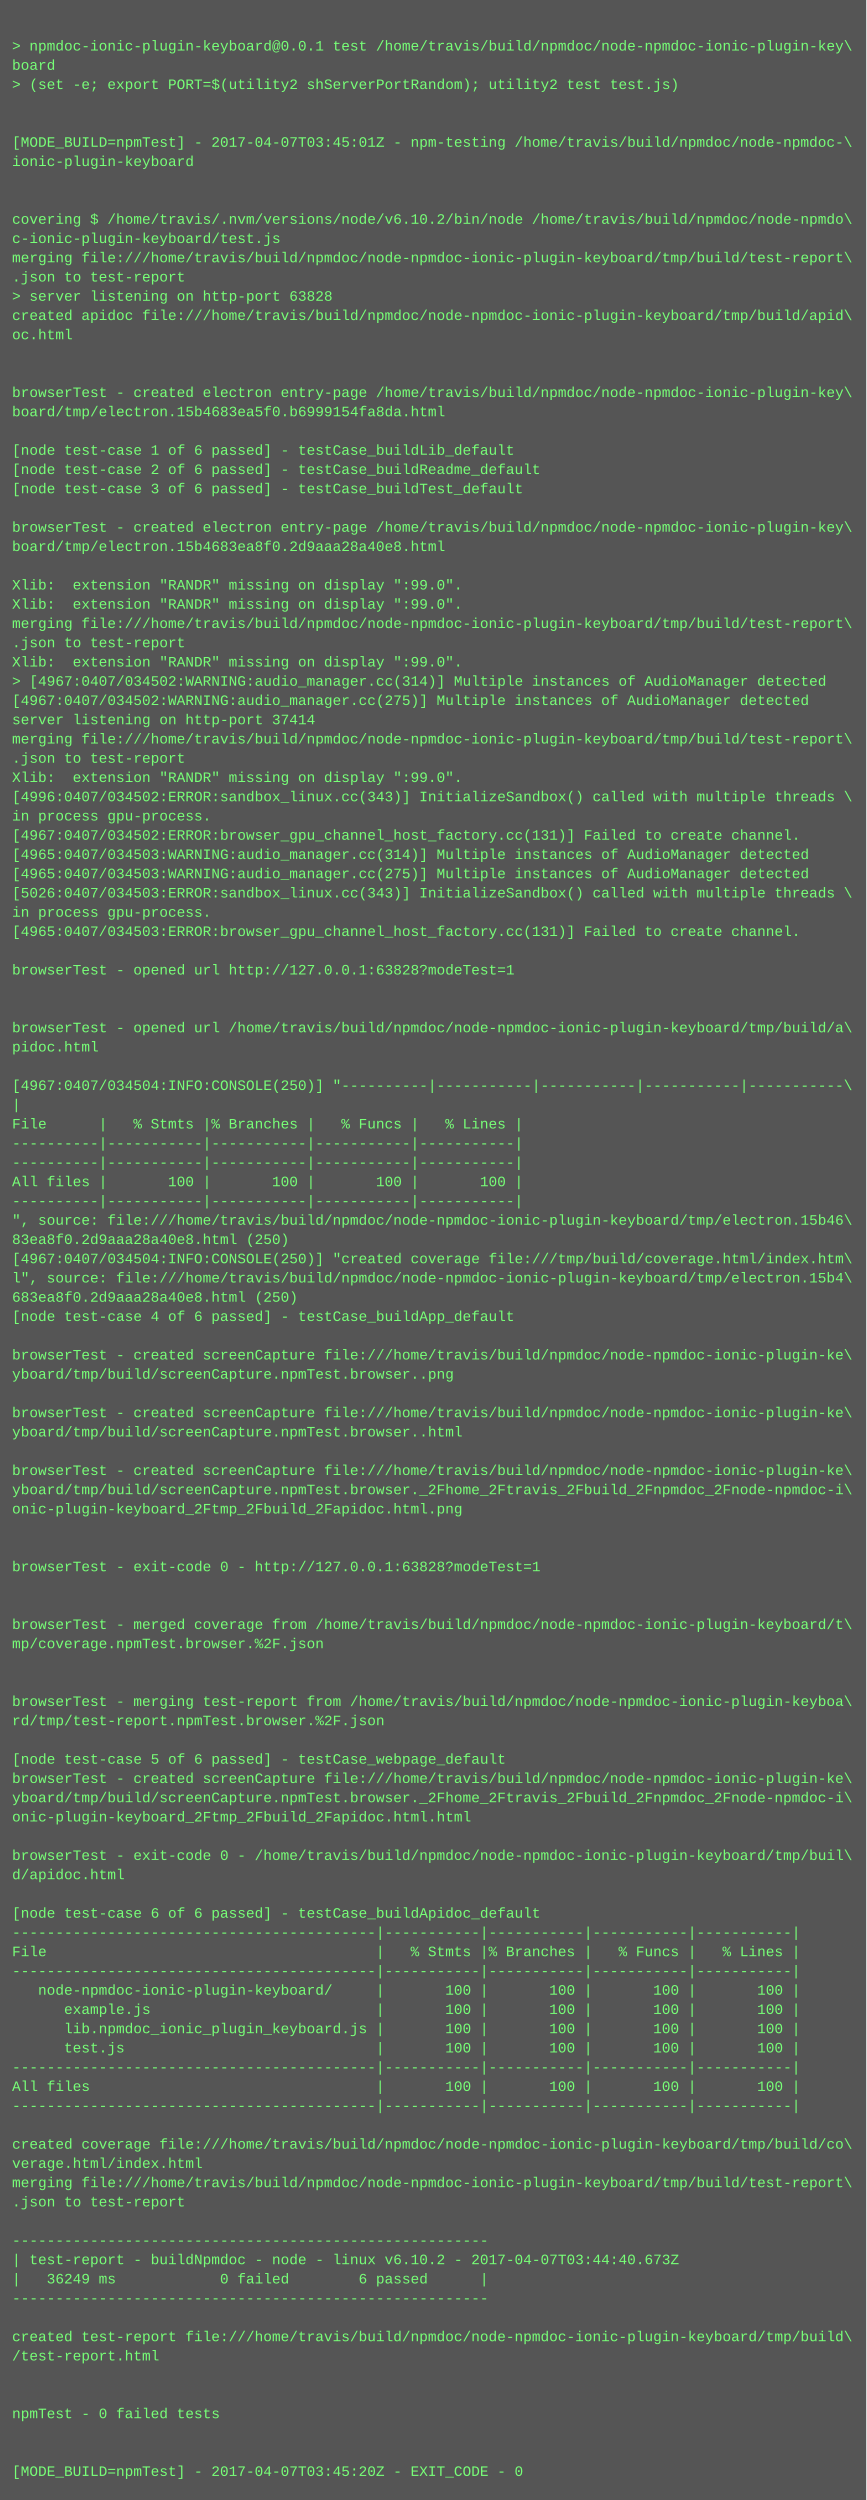
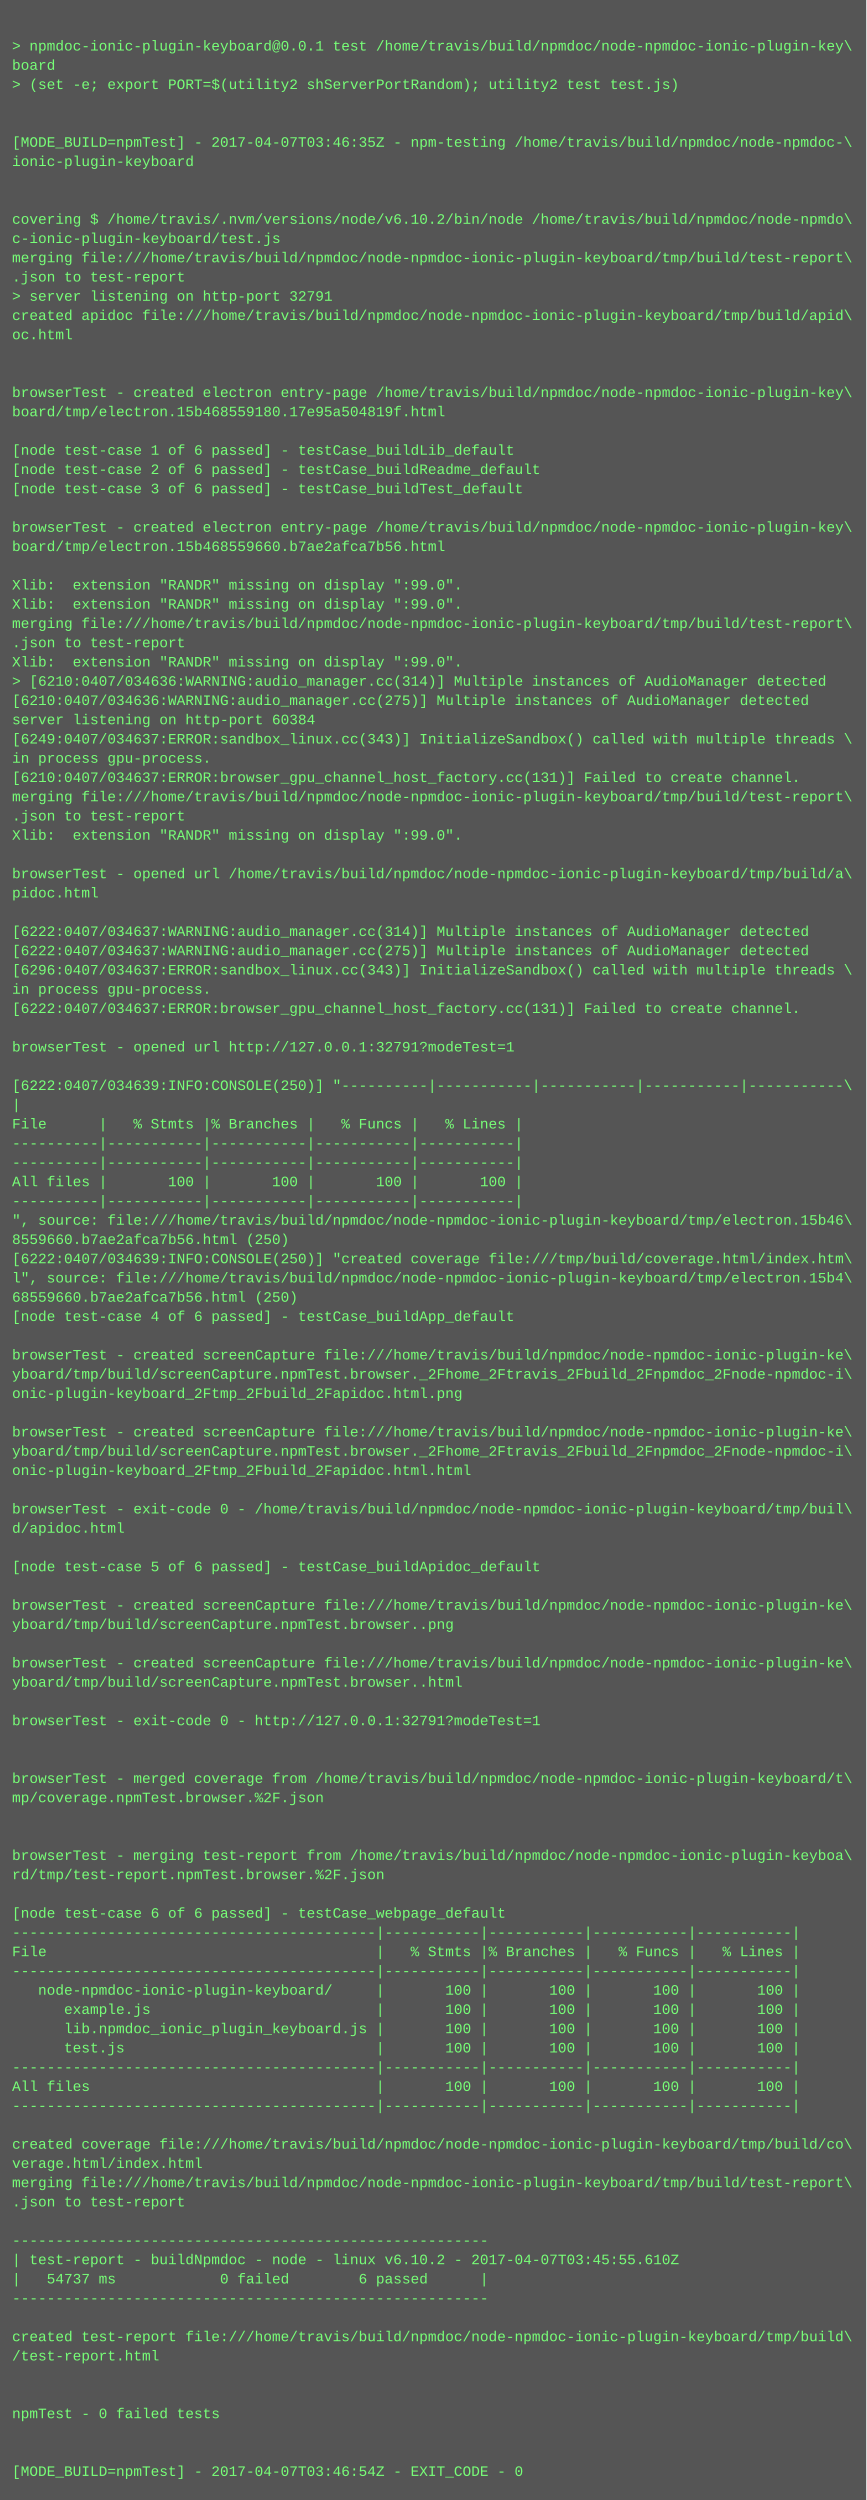
<svg xmlns="http://www.w3.org/2000/svg" height="2078" width="720">
  <rect height="2078" fill="#555" width="720" />
  <text fill="#7f7" font-family="Courier New" font-size="12" xml:space="preserve">
    <tspan x="10" y="26" />
    <tspan x="10" y="42">&gt; npmdoc-ionic-plugin-keyboard@0.0.1 test /home/travis/build/npmdoc/node-npmdoc-ionic-plugin-key\</tspan>
    <tspan x="10" y="58">board</tspan>
    <tspan x="10" y="74">&gt; (set -e; export PORT=$(utility2 shServerPortRandom); utility2 test test.js)</tspan>
    <tspan x="10" y="90" />
    <tspan x="10" y="106" />
-     <tspan x="10" y="122">[MODE_BUILD=npmTest] - 2017-04-07T03:45:01Z - npm-testing /home/travis/build/npmdoc/node-npmdoc-\</tspan>
+     <tspan x="10" y="122">[MODE_BUILD=npmTest] - 2017-04-07T03:46:35Z - npm-testing /home/travis/build/npmdoc/node-npmdoc-\</tspan>
    <tspan x="10" y="138">ionic-plugin-keyboard</tspan>
    <tspan x="10" y="154" />
    <tspan x="10" y="170" />
    <tspan x="10" y="186">covering $ /home/travis/.nvm/versions/node/v6.10.2/bin/node /home/travis/build/npmdoc/node-npmdo\</tspan>
    <tspan x="10" y="202">c-ionic-plugin-keyboard/test.js</tspan>
    <tspan x="10" y="218">merging file:///home/travis/build/npmdoc/node-npmdoc-ionic-plugin-keyboard/tmp/build/test-report\</tspan>
    <tspan x="10" y="234">.json to test-report</tspan>
-     <tspan x="10" y="250">&gt; server listening on http-port 63828</tspan>
+     <tspan x="10" y="250">&gt; server listening on http-port 32791</tspan>
    <tspan x="10" y="266">created apidoc file:///home/travis/build/npmdoc/node-npmdoc-ionic-plugin-keyboard/tmp/build/apid\</tspan>
    <tspan x="10" y="282">oc.html</tspan>
    <tspan x="10" y="298" />
    <tspan x="10" y="314" />
    <tspan x="10" y="330">browserTest - created electron entry-page /home/travis/build/npmdoc/node-npmdoc-ionic-plugin-key\</tspan>
-     <tspan x="10" y="346">board/tmp/electron.15b4683ea5f0.b6999154fa8da.html</tspan>
+     <tspan x="10" y="346">board/tmp/electron.15b468559180.17e95a504819f.html</tspan>
    <tspan x="10" y="362" />
    <tspan x="10" y="378">[node test-case 1 of 6 passed] - testCase_buildLib_default</tspan>
    <tspan x="10" y="394">[node test-case 2 of 6 passed] - testCase_buildReadme_default</tspan>
    <tspan x="10" y="410">[node test-case 3 of 6 passed] - testCase_buildTest_default</tspan>
    <tspan x="10" y="426" />
    <tspan x="10" y="442">browserTest - created electron entry-page /home/travis/build/npmdoc/node-npmdoc-ionic-plugin-key\</tspan>
-     <tspan x="10" y="458">board/tmp/electron.15b4683ea8f0.2d9aaa28a40e8.html</tspan>
+     <tspan x="10" y="458">board/tmp/electron.15b468559660.b7ae2afca7b56.html</tspan>
    <tspan x="10" y="474" />
    <tspan x="10" y="490">Xlib:  extension "RANDR" missing on display ":99.0".</tspan>
    <tspan x="10" y="506">Xlib:  extension "RANDR" missing on display ":99.0".</tspan>
    <tspan x="10" y="522">merging file:///home/travis/build/npmdoc/node-npmdoc-ionic-plugin-keyboard/tmp/build/test-report\</tspan>
    <tspan x="10" y="538">.json to test-report</tspan>
    <tspan x="10" y="554">Xlib:  extension "RANDR" missing on display ":99.0".</tspan>
-     <tspan x="10" y="570">&gt; [4967:0407/034502:WARNING:audio_manager.cc(314)] Multiple instances of AudioManager detected</tspan>
-     <tspan x="10" y="586">[4967:0407/034502:WARNING:audio_manager.cc(275)] Multiple instances of AudioManager detected</tspan>
-     <tspan x="10" y="602">server listening on http-port 37414</tspan>
-     <tspan x="10" y="618">merging file:///home/travis/build/npmdoc/node-npmdoc-ionic-plugin-keyboard/tmp/build/test-report\</tspan>
-     <tspan x="10" y="634">.json to test-report</tspan>
-     <tspan x="10" y="650">Xlib:  extension "RANDR" missing on display ":99.0".</tspan>
-     <tspan x="10" y="666">[4996:0407/034502:ERROR:sandbox_linux.cc(343)] InitializeSandbox() called with multiple threads \</tspan>
-     <tspan x="10" y="682">in process gpu-process. </tspan>
-     <tspan x="10" y="698">[4967:0407/034502:ERROR:browser_gpu_channel_host_factory.cc(131)] Failed to create channel.</tspan>
-     <tspan x="10" y="714">[4965:0407/034503:WARNING:audio_manager.cc(314)] Multiple instances of AudioManager detected</tspan>
-     <tspan x="10" y="730">[4965:0407/034503:WARNING:audio_manager.cc(275)] Multiple instances of AudioManager detected</tspan>
-     <tspan x="10" y="746">[5026:0407/034503:ERROR:sandbox_linux.cc(343)] InitializeSandbox() called with multiple threads \</tspan>
-     <tspan x="10" y="762">in process gpu-process. </tspan>
-     <tspan x="10" y="778">[4965:0407/034503:ERROR:browser_gpu_channel_host_factory.cc(131)] Failed to create channel.</tspan>
-     <tspan x="10" y="794" />
-     <tspan x="10" y="810">browserTest - opened url http://127.0.0.1:63828?modeTest=1</tspan>
-     <tspan x="10" y="826" />
-     <tspan x="10" y="842" />
-     <tspan x="10" y="858">browserTest - opened url /home/travis/build/npmdoc/node-npmdoc-ionic-plugin-keyboard/tmp/build/a\</tspan>
-     <tspan x="10" y="874">pidoc.html</tspan>
+     <tspan x="10" y="570">&gt; [6210:0407/034636:WARNING:audio_manager.cc(314)] Multiple instances of AudioManager detected</tspan>
+     <tspan x="10" y="586">[6210:0407/034636:WARNING:audio_manager.cc(275)] Multiple instances of AudioManager detected</tspan>
+     <tspan x="10" y="602">server listening on http-port 60384</tspan>
+     <tspan x="10" y="618">[6249:0407/034637:ERROR:sandbox_linux.cc(343)] InitializeSandbox() called with multiple threads \</tspan>
+     <tspan x="10" y="634">in process gpu-process. </tspan>
+     <tspan x="10" y="650">[6210:0407/034637:ERROR:browser_gpu_channel_host_factory.cc(131)] Failed to create channel.</tspan>
+     <tspan x="10" y="666">merging file:///home/travis/build/npmdoc/node-npmdoc-ionic-plugin-keyboard/tmp/build/test-report\</tspan>
+     <tspan x="10" y="682">.json to test-report</tspan>
+     <tspan x="10" y="698">Xlib:  extension "RANDR" missing on display ":99.0".</tspan>
+     <tspan x="10" y="714" />
+     <tspan x="10" y="730">browserTest - opened url /home/travis/build/npmdoc/node-npmdoc-ionic-plugin-keyboard/tmp/build/a\</tspan>
+     <tspan x="10" y="746">pidoc.html</tspan>
+     <tspan x="10" y="762" />
+     <tspan x="10" y="778">[6222:0407/034637:WARNING:audio_manager.cc(314)] Multiple instances of AudioManager detected</tspan>
+     <tspan x="10" y="794">[6222:0407/034637:WARNING:audio_manager.cc(275)] Multiple instances of AudioManager detected</tspan>
+     <tspan x="10" y="810">[6296:0407/034637:ERROR:sandbox_linux.cc(343)] InitializeSandbox() called with multiple threads \</tspan>
+     <tspan x="10" y="826">in process gpu-process. </tspan>
+     <tspan x="10" y="842">[6222:0407/034637:ERROR:browser_gpu_channel_host_factory.cc(131)] Failed to create channel.</tspan>
+     <tspan x="10" y="858" />
+     <tspan x="10" y="874">browserTest - opened url http://127.0.0.1:32791?modeTest=1</tspan>
    <tspan x="10" y="890" />
-     <tspan x="10" y="906">[4967:0407/034504:INFO:CONSOLE(250)] "----------|-----------|-----------|-----------|-----------\</tspan>
+     <tspan x="10" y="906">[6222:0407/034639:INFO:CONSOLE(250)] "----------|-----------|-----------|-----------|-----------\</tspan>
    <tspan x="10" y="922">|</tspan>
    <tspan x="10" y="938">File      |   % Stmts |% Branches |   % Funcs |   % Lines |</tspan>
    <tspan x="10" y="954">----------|-----------|-----------|-----------|-----------|</tspan>
    <tspan x="10" y="970">----------|-----------|-----------|-----------|-----------|</tspan>
    <tspan x="10" y="986">All files |       100 |       100 |       100 |       100 |</tspan>
    <tspan x="10" y="1002">----------|-----------|-----------|-----------|-----------|</tspan>
    <tspan x="10" y="1018">", source: file:///home/travis/build/npmdoc/node-npmdoc-ionic-plugin-keyboard/tmp/electron.15b46\</tspan>
-     <tspan x="10" y="1034">83ea8f0.2d9aaa28a40e8.html (250)</tspan>
-     <tspan x="10" y="1050">[4967:0407/034504:INFO:CONSOLE(250)] "created coverage file:///tmp/build/coverage.html/index.htm\</tspan>
+     <tspan x="10" y="1034">8559660.b7ae2afca7b56.html (250)</tspan>
+     <tspan x="10" y="1050">[6222:0407/034639:INFO:CONSOLE(250)] "created coverage file:///tmp/build/coverage.html/index.htm\</tspan>
    <tspan x="10" y="1066">l", source: file:///home/travis/build/npmdoc/node-npmdoc-ionic-plugin-keyboard/tmp/electron.15b4\</tspan>
-     <tspan x="10" y="1082">683ea8f0.2d9aaa28a40e8.html (250)</tspan>
+     <tspan x="10" y="1082">68559660.b7ae2afca7b56.html (250)</tspan>
    <tspan x="10" y="1098">[node test-case 4 of 6 passed] - testCase_buildApp_default</tspan>
    <tspan x="10" y="1114" />
    <tspan x="10" y="1130">browserTest - created screenCapture file:///home/travis/build/npmdoc/node-npmdoc-ionic-plugin-ke\</tspan>
-     <tspan x="10" y="1146">yboard/tmp/build/screenCapture.npmTest.browser..png</tspan>
-     <tspan x="10" y="1162" />
-     <tspan x="10" y="1178">browserTest - created screenCapture file:///home/travis/build/npmdoc/node-npmdoc-ionic-plugin-ke\</tspan>
-     <tspan x="10" y="1194">yboard/tmp/build/screenCapture.npmTest.browser..html</tspan>
-     <tspan x="10" y="1210" />
-     <tspan x="10" y="1226">browserTest - created screenCapture file:///home/travis/build/npmdoc/node-npmdoc-ionic-plugin-ke\</tspan>
-     <tspan x="10" y="1242">yboard/tmp/build/screenCapture.npmTest.browser._2Fhome_2Ftravis_2Fbuild_2Fnpmdoc_2Fnode-npmdoc-i\</tspan>
-     <tspan x="10" y="1258">onic-plugin-keyboard_2Ftmp_2Fbuild_2Fapidoc.html.png</tspan>
-     <tspan x="10" y="1274" />
+     <tspan x="10" y="1146">yboard/tmp/build/screenCapture.npmTest.browser._2Fhome_2Ftravis_2Fbuild_2Fnpmdoc_2Fnode-npmdoc-i\</tspan>
+     <tspan x="10" y="1162">onic-plugin-keyboard_2Ftmp_2Fbuild_2Fapidoc.html.png</tspan>
+     <tspan x="10" y="1178" />
+     <tspan x="10" y="1194">browserTest - created screenCapture file:///home/travis/build/npmdoc/node-npmdoc-ionic-plugin-ke\</tspan>
+     <tspan x="10" y="1210">yboard/tmp/build/screenCapture.npmTest.browser._2Fhome_2Ftravis_2Fbuild_2Fnpmdoc_2Fnode-npmdoc-i\</tspan>
+     <tspan x="10" y="1226">onic-plugin-keyboard_2Ftmp_2Fbuild_2Fapidoc.html.html</tspan>
+     <tspan x="10" y="1242" />
+     <tspan x="10" y="1258">browserTest - exit-code 0 - /home/travis/build/npmdoc/node-npmdoc-ionic-plugin-keyboard/tmp/buil\</tspan>
+     <tspan x="10" y="1274">d/apidoc.html</tspan>
    <tspan x="10" y="1290" />
-     <tspan x="10" y="1306">browserTest - exit-code 0 - http://127.0.0.1:63828?modeTest=1</tspan>
+     <tspan x="10" y="1306">[node test-case 5 of 6 passed] - testCase_buildApidoc_default</tspan>
    <tspan x="10" y="1322" />
-     <tspan x="10" y="1338" />
-     <tspan x="10" y="1354">browserTest - merged coverage from /home/travis/build/npmdoc/node-npmdoc-ionic-plugin-keyboard/t\</tspan>
-     <tspan x="10" y="1370">mp/coverage.npmTest.browser.%2F.json</tspan>
-     <tspan x="10" y="1386" />
-     <tspan x="10" y="1402" />
-     <tspan x="10" y="1418">browserTest - merging test-report from /home/travis/build/npmdoc/node-npmdoc-ionic-plugin-keyboa\</tspan>
-     <tspan x="10" y="1434">rd/tmp/test-report.npmTest.browser.%2F.json</tspan>
+     <tspan x="10" y="1338">browserTest - created screenCapture file:///home/travis/build/npmdoc/node-npmdoc-ionic-plugin-ke\</tspan>
+     <tspan x="10" y="1354">yboard/tmp/build/screenCapture.npmTest.browser..png</tspan>
+     <tspan x="10" y="1370" />
+     <tspan x="10" y="1386">browserTest - created screenCapture file:///home/travis/build/npmdoc/node-npmdoc-ionic-plugin-ke\</tspan>
+     <tspan x="10" y="1402">yboard/tmp/build/screenCapture.npmTest.browser..html</tspan>
+     <tspan x="10" y="1418" />
+     <tspan x="10" y="1434">browserTest - exit-code 0 - http://127.0.0.1:32791?modeTest=1</tspan>
    <tspan x="10" y="1450" />
-     <tspan x="10" y="1466">[node test-case 5 of 6 passed] - testCase_webpage_default</tspan>
-     <tspan x="10" y="1482">browserTest - created screenCapture file:///home/travis/build/npmdoc/node-npmdoc-ionic-plugin-ke\</tspan>
-     <tspan x="10" y="1498">yboard/tmp/build/screenCapture.npmTest.browser._2Fhome_2Ftravis_2Fbuild_2Fnpmdoc_2Fnode-npmdoc-i\</tspan>
-     <tspan x="10" y="1514">onic-plugin-keyboard_2Ftmp_2Fbuild_2Fapidoc.html.html</tspan>
+     <tspan x="10" y="1466" />
+     <tspan x="10" y="1482">browserTest - merged coverage from /home/travis/build/npmdoc/node-npmdoc-ionic-plugin-keyboard/t\</tspan>
+     <tspan x="10" y="1498">mp/coverage.npmTest.browser.%2F.json</tspan>
+     <tspan x="10" y="1514" />
    <tspan x="10" y="1530" />
-     <tspan x="10" y="1546">browserTest - exit-code 0 - /home/travis/build/npmdoc/node-npmdoc-ionic-plugin-keyboard/tmp/buil\</tspan>
-     <tspan x="10" y="1562">d/apidoc.html</tspan>
+     <tspan x="10" y="1546">browserTest - merging test-report from /home/travis/build/npmdoc/node-npmdoc-ionic-plugin-keyboa\</tspan>
+     <tspan x="10" y="1562">rd/tmp/test-report.npmTest.browser.%2F.json</tspan>
    <tspan x="10" y="1578" />
-     <tspan x="10" y="1594">[node test-case 6 of 6 passed] - testCase_buildApidoc_default</tspan>
+     <tspan x="10" y="1594">[node test-case 6 of 6 passed] - testCase_webpage_default</tspan>
    <tspan x="10" y="1610">------------------------------------------|-----------|-----------|-----------|-----------|</tspan>
    <tspan x="10" y="1626">File                                      |   % Stmts |% Branches |   % Funcs |   % Lines |</tspan>
    <tspan x="10" y="1642">------------------------------------------|-----------|-----------|-----------|-----------|</tspan>
    <tspan x="10" y="1658">   node-npmdoc-ionic-plugin-keyboard/     |       100 |       100 |       100 |       100 |</tspan>
    <tspan x="10" y="1674">      example.js                          |       100 |       100 |       100 |       100 |</tspan>
    <tspan x="10" y="1690">      lib.npmdoc_ionic_plugin_keyboard.js |       100 |       100 |       100 |       100 |</tspan>
    <tspan x="10" y="1706">      test.js                             |       100 |       100 |       100 |       100 |</tspan>
    <tspan x="10" y="1722">------------------------------------------|-----------|-----------|-----------|-----------|</tspan>
    <tspan x="10" y="1738">All files                                 |       100 |       100 |       100 |       100 |</tspan>
    <tspan x="10" y="1754">------------------------------------------|-----------|-----------|-----------|-----------|</tspan>
    <tspan x="10" y="1770" />
    <tspan x="10" y="1786">created coverage file:///home/travis/build/npmdoc/node-npmdoc-ionic-plugin-keyboard/tmp/build/co\</tspan>
    <tspan x="10" y="1802">verage.html/index.html</tspan>
    <tspan x="10" y="1818">merging file:///home/travis/build/npmdoc/node-npmdoc-ionic-plugin-keyboard/tmp/build/test-report\</tspan>
    <tspan x="10" y="1834">.json to test-report</tspan>
    <tspan x="10" y="1850" />
    <tspan x="10" y="1866">-------------------------------------------------------</tspan>
-     <tspan x="10" y="1882">| test-report - buildNpmdoc - node - linux v6.10.2 - 2017-04-07T03:44:40.673Z</tspan>
-     <tspan x="10" y="1898">|   36249 ms            0 failed        6 passed      |</tspan>
+     <tspan x="10" y="1882">| test-report - buildNpmdoc - node - linux v6.10.2 - 2017-04-07T03:45:55.610Z</tspan>
+     <tspan x="10" y="1898">|   54737 ms            0 failed        6 passed      |</tspan>
    <tspan x="10" y="1914">-------------------------------------------------------</tspan>
    <tspan x="10" y="1930" />
    <tspan x="10" y="1946">created test-report file:///home/travis/build/npmdoc/node-npmdoc-ionic-plugin-keyboard/tmp/build\</tspan>
    <tspan x="10" y="1962">/test-report.html</tspan>
    <tspan x="10" y="1978" />
    <tspan x="10" y="1994" />
    <tspan x="10" y="2010">npmTest - 0 failed tests</tspan>
    <tspan x="10" y="2026" />
    <tspan x="10" y="2042" />
-     <tspan x="10" y="2058">[MODE_BUILD=npmTest] - 2017-04-07T03:45:20Z - EXIT_CODE - 0</tspan>
+     <tspan x="10" y="2058">[MODE_BUILD=npmTest] - 2017-04-07T03:46:54Z - EXIT_CODE - 0</tspan>
  </text>
</svg>
